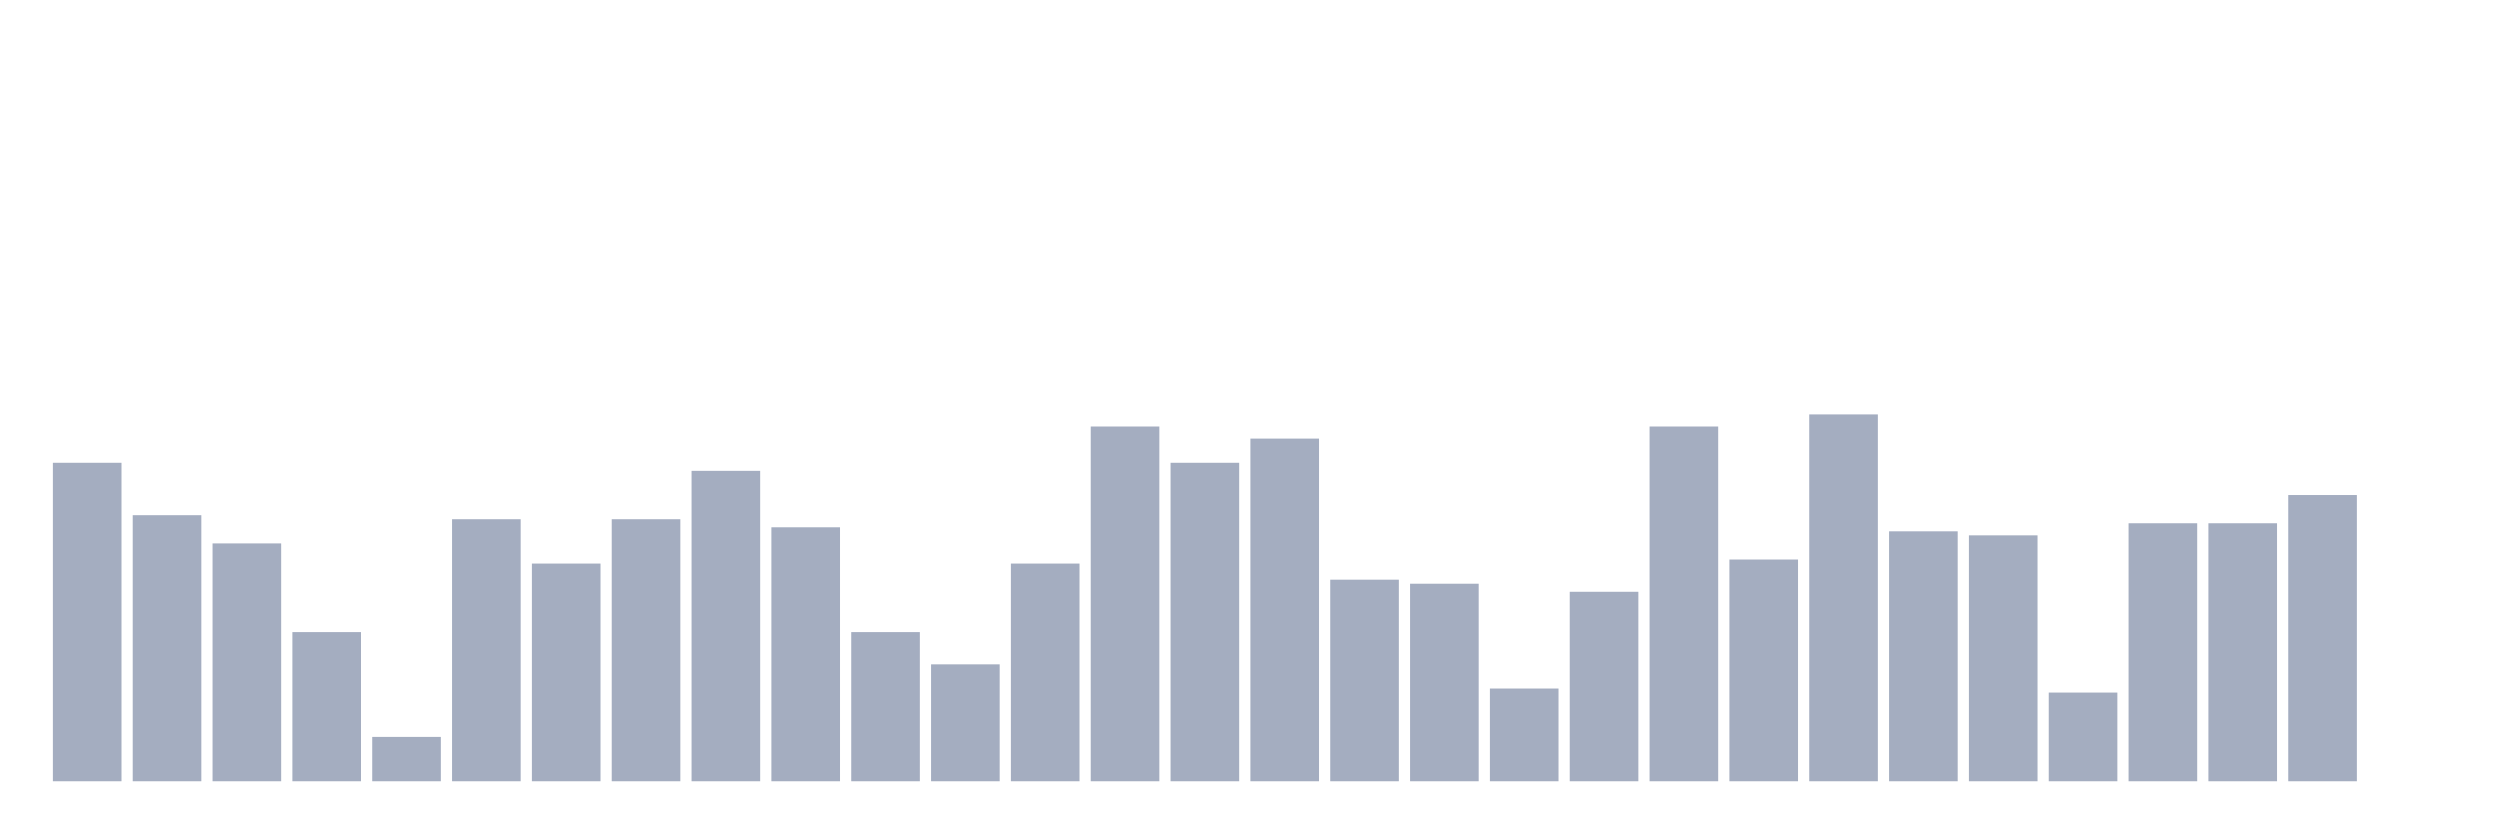
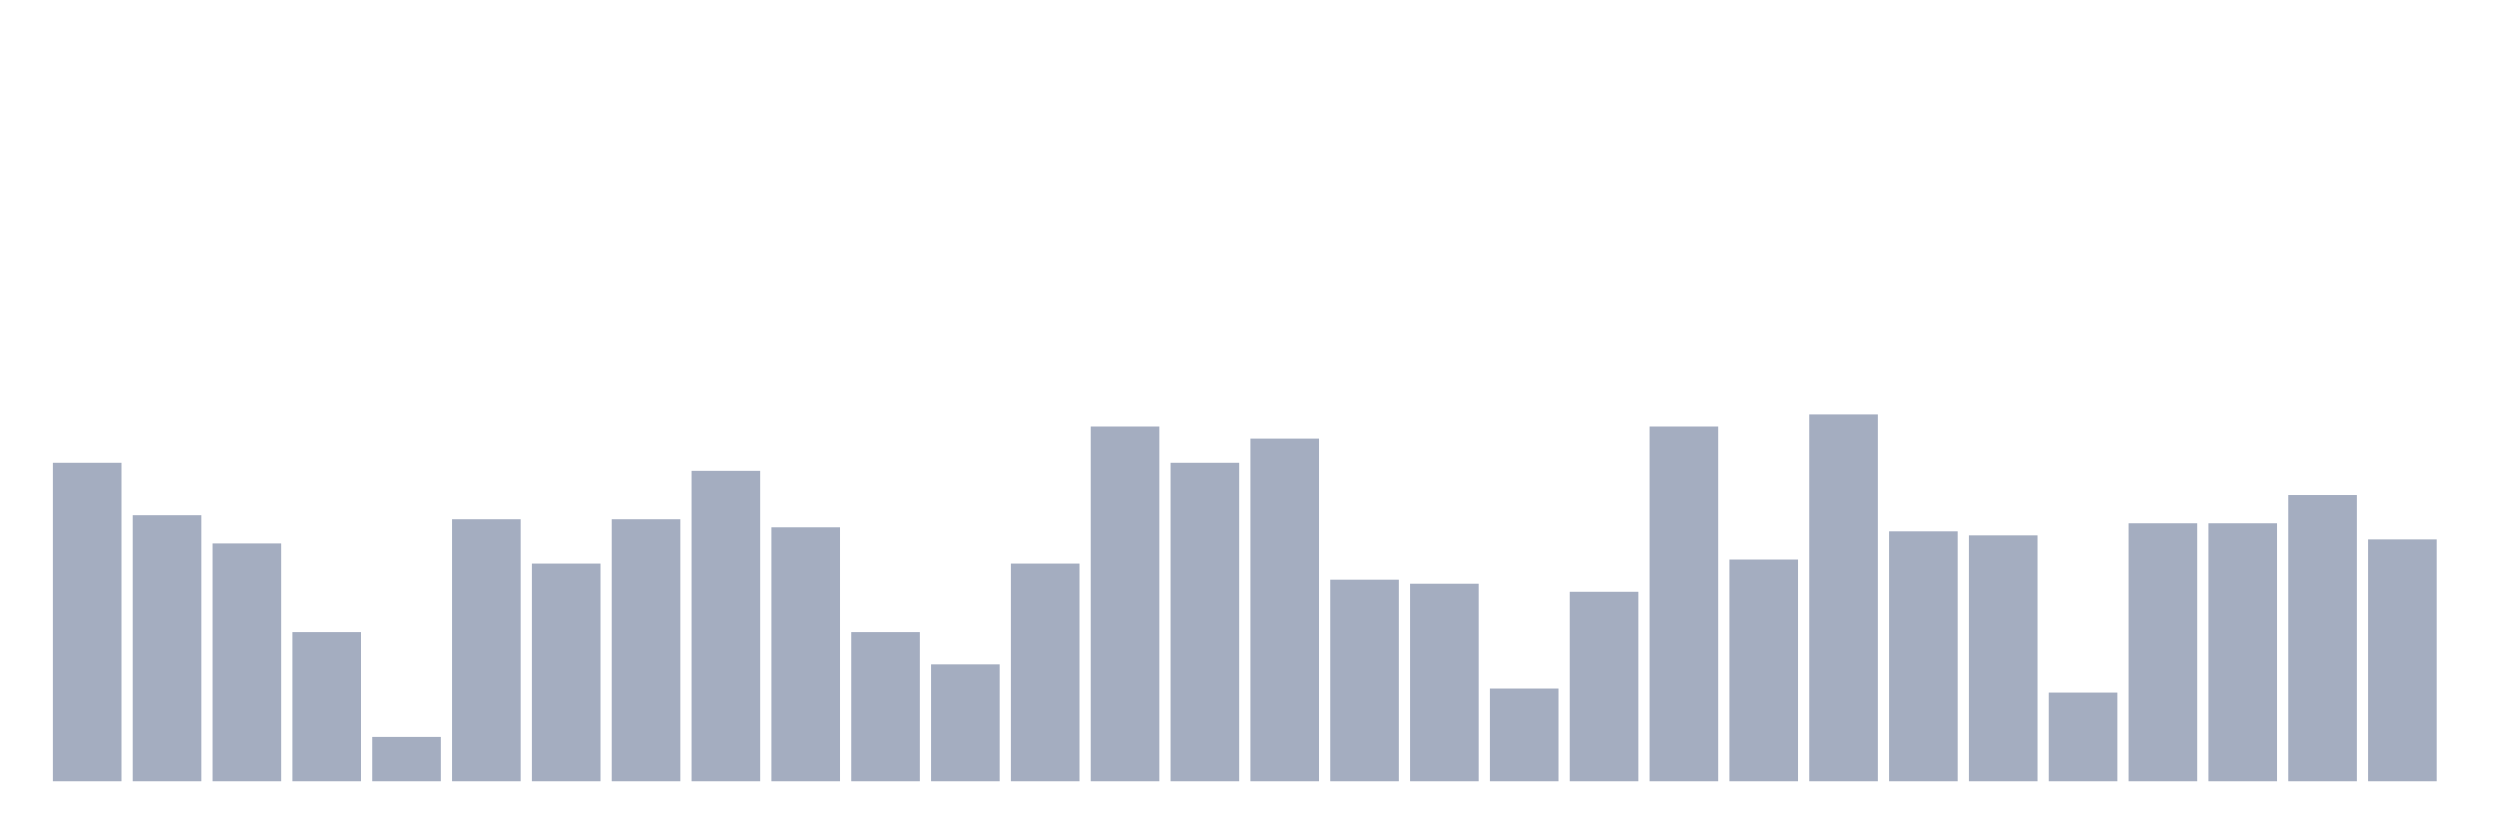
<svg xmlns="http://www.w3.org/2000/svg" viewBox="0 0 480 160">
  <g transform="translate(10,10)">
    <rect class="bar" x="0.153" width="13.175" y="78.854" height="61.146" fill="rgb(164,173,192)" />
    <rect class="bar" x="15.482" width="13.175" y="88.916" height="51.084" fill="rgb(164,173,192)" />
    <rect class="bar" x="30.81" width="13.175" y="94.334" height="45.666" fill="rgb(164,173,192)" />
    <rect class="bar" x="46.138" width="13.175" y="111.362" height="28.638" fill="rgb(164,173,192)" />
    <rect class="bar" x="61.466" width="13.175" y="131.486" height="8.514" fill="rgb(164,173,192)" />
    <rect class="bar" x="76.794" width="13.175" y="89.69" height="50.31" fill="rgb(164,173,192)" />
    <rect class="bar" x="92.123" width="13.175" y="98.204" height="41.796" fill="rgb(164,173,192)" />
    <rect class="bar" x="107.451" width="13.175" y="89.69" height="50.31" fill="rgb(164,173,192)" />
    <rect class="bar" x="122.779" width="13.175" y="80.402" height="59.598" fill="rgb(164,173,192)" />
    <rect class="bar" x="138.107" width="13.175" y="91.238" height="48.762" fill="rgb(164,173,192)" />
    <rect class="bar" x="153.436" width="13.175" y="111.362" height="28.638" fill="rgb(164,173,192)" />
    <rect class="bar" x="168.764" width="13.175" y="117.554" height="22.446" fill="rgb(164,173,192)" />
    <rect class="bar" x="184.092" width="13.175" y="98.204" height="41.796" fill="rgb(164,173,192)" />
    <rect class="bar" x="199.42" width="13.175" y="71.889" height="68.111" fill="rgb(164,173,192)" />
    <rect class="bar" x="214.748" width="13.175" y="78.854" height="61.146" fill="rgb(164,173,192)" />
    <rect class="bar" x="230.077" width="13.175" y="74.211" height="65.789" fill="rgb(164,173,192)" />
    <rect class="bar" x="245.405" width="13.175" y="101.3" height="38.7" fill="rgb(164,173,192)" />
    <rect class="bar" x="260.733" width="13.175" y="102.074" height="37.926" fill="rgb(164,173,192)" />
    <rect class="bar" x="276.061" width="13.175" y="122.198" height="17.802" fill="rgb(164,173,192)" />
    <rect class="bar" x="291.39" width="13.175" y="103.622" height="36.378" fill="rgb(164,173,192)" />
    <rect class="bar" x="306.718" width="13.175" y="71.889" height="68.111" fill="rgb(164,173,192)" />
    <rect class="bar" x="322.046" width="13.175" y="97.43" height="42.57" fill="rgb(164,173,192)" />
    <rect class="bar" x="337.374" width="13.175" y="69.567" height="70.433" fill="rgb(164,173,192)" />
    <rect class="bar" x="352.702" width="13.175" y="92.012" height="47.988" fill="rgb(164,173,192)" />
    <rect class="bar" x="368.031" width="13.175" y="92.786" height="47.214" fill="rgb(164,173,192)" />
    <rect class="bar" x="383.359" width="13.175" y="122.972" height="17.028" fill="rgb(164,173,192)" />
    <rect class="bar" x="398.687" width="13.175" y="90.464" height="49.536" fill="rgb(164,173,192)" />
    <rect class="bar" x="414.015" width="13.175" y="90.464" height="49.536" fill="rgb(164,173,192)" />
    <rect class="bar" x="429.344" width="13.175" y="85.046" height="54.954" fill="rgb(164,173,192)" />
-     <rect class="bar" x="444.672" width="13.175" y="140" height="0" fill="rgb(164,173,192)" />
+     <rect class="bar" x="444.672" width="13.175" y="93.56" height="46.44" fill="rgb(164,173,192)" />
  </g>
</svg>
